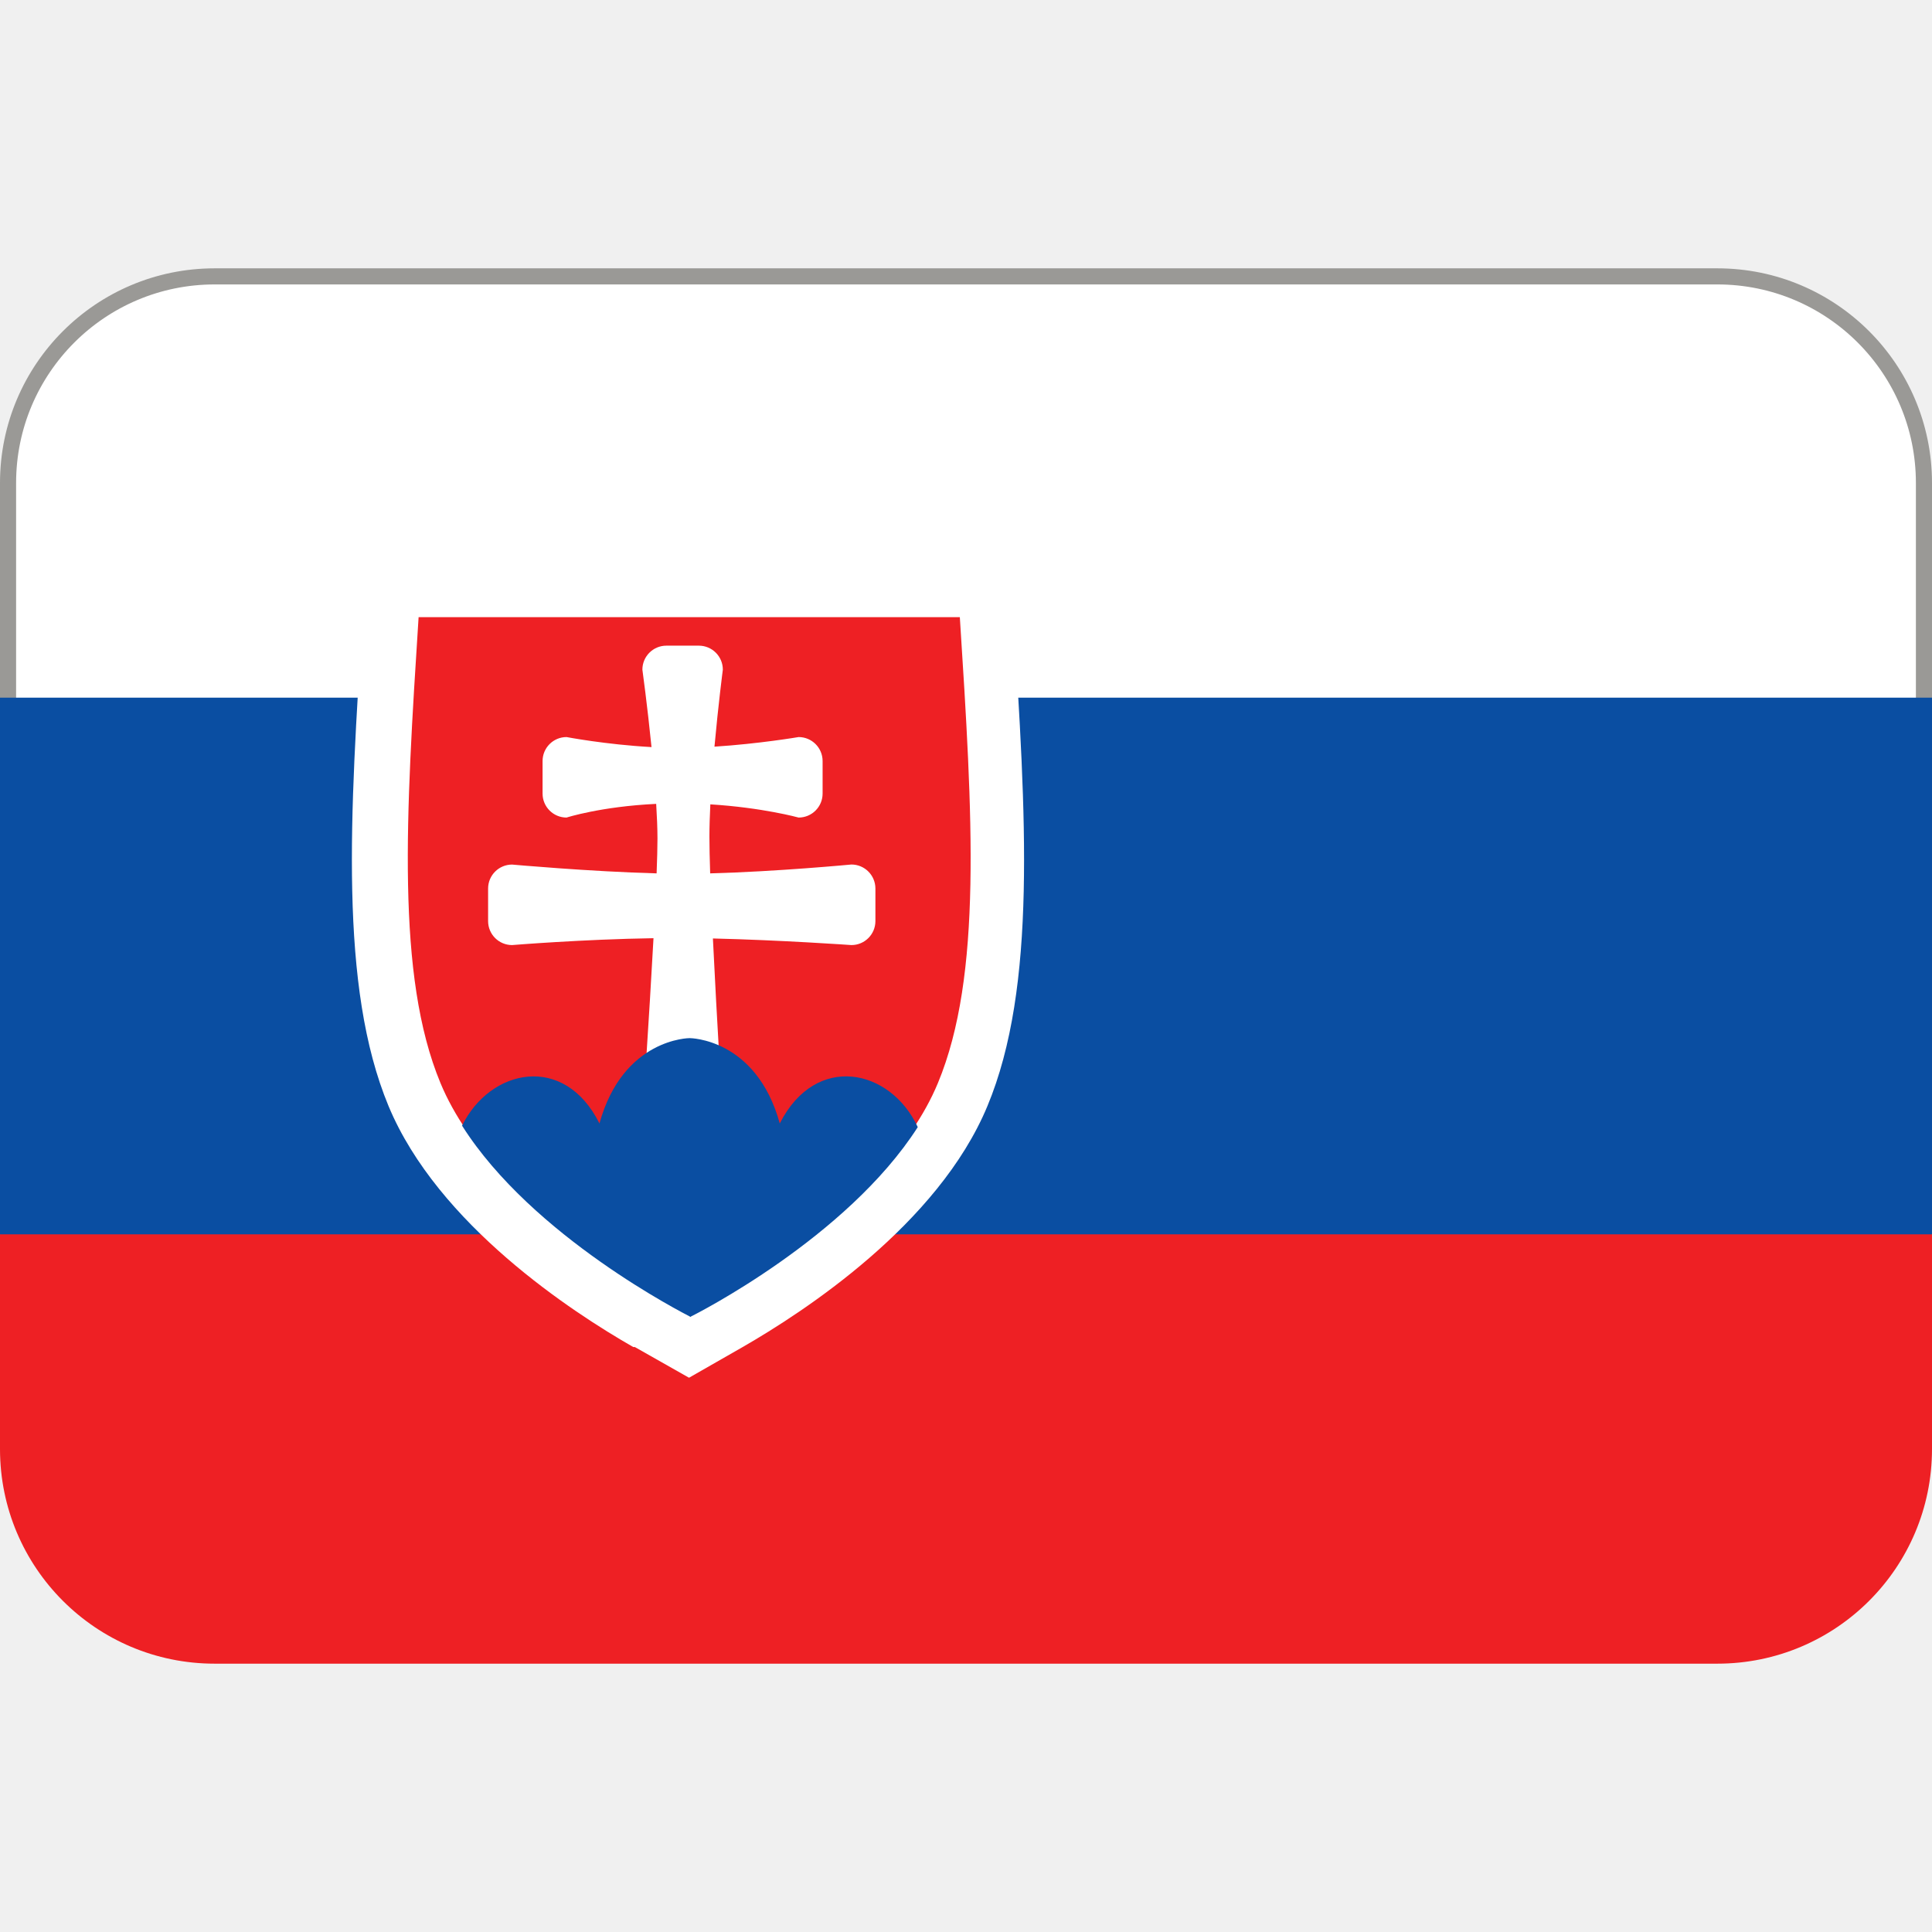
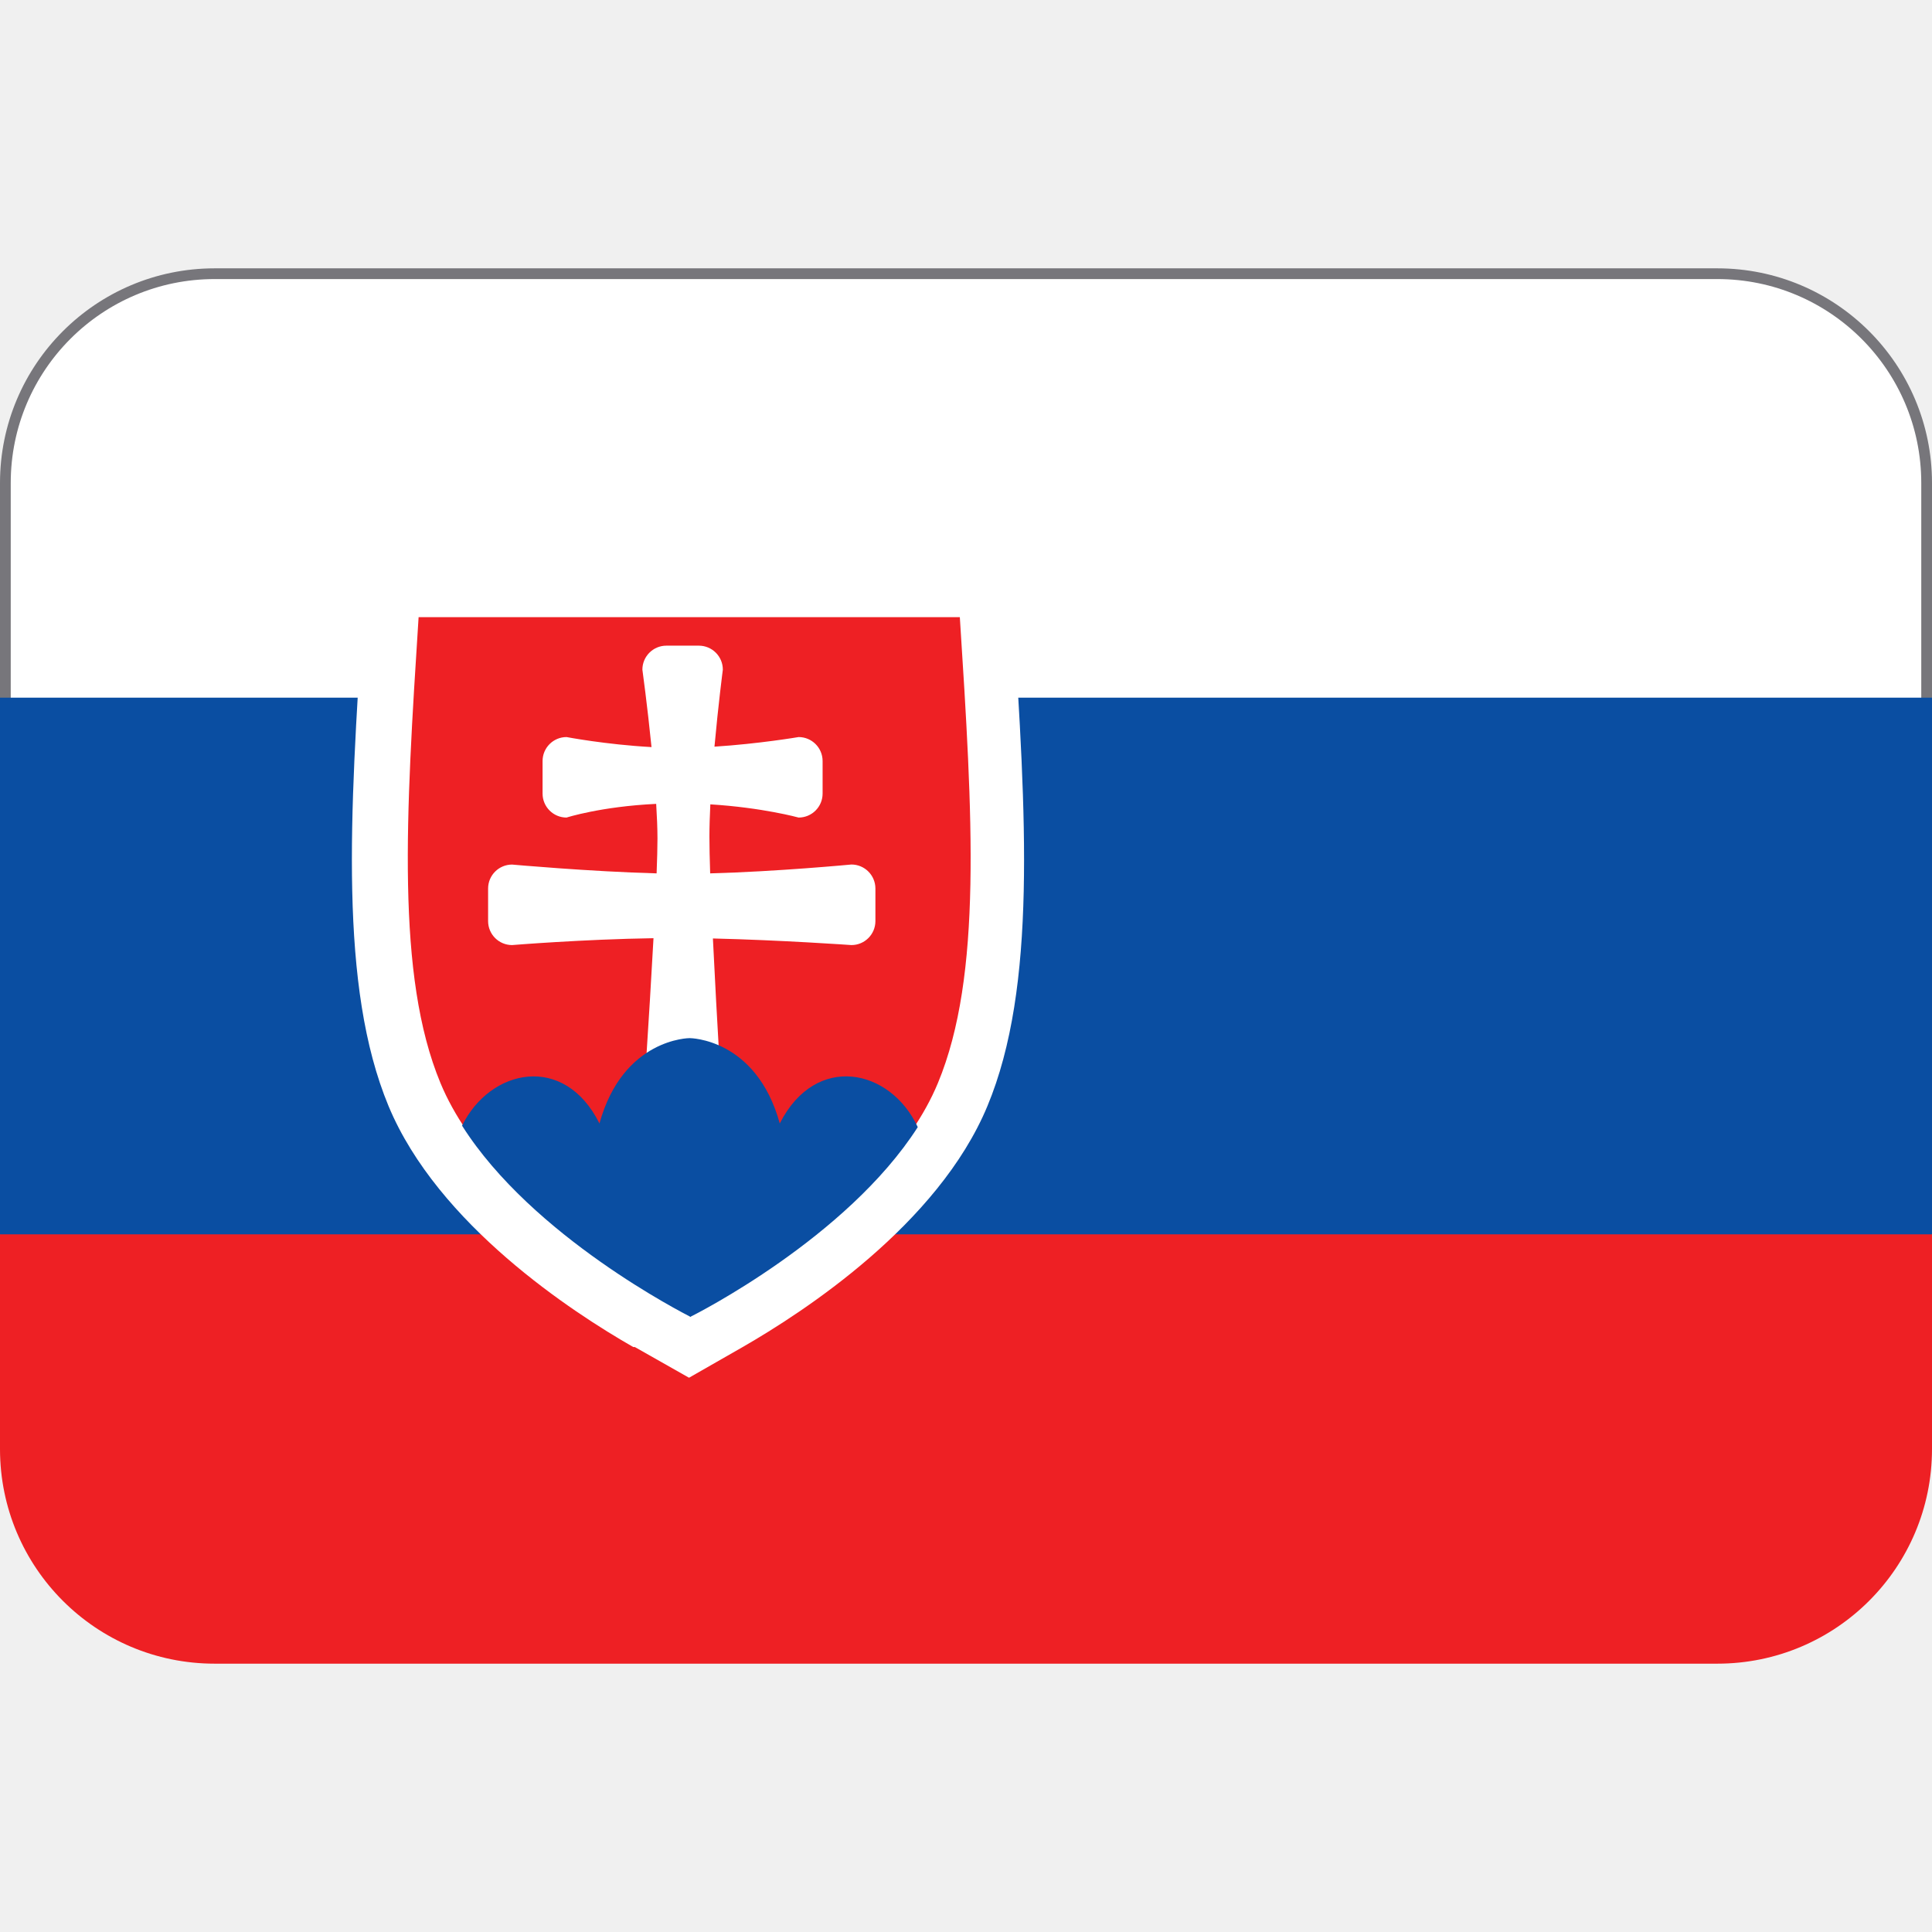
- <svg xmlns="http://www.w3.org/2000/svg" version="1.1" viewBox="0 0 36 36">
-   <path d="m36 27v-4l-1-1h-34l-1 1v4c0 2.21 1.79 4 4 4h28c2.21 0 4-1.79 4-4z" fill="#ee2024" />
-   <rect x=".15" y="5.15" width="35.7" height="12" ry="3.85" fill="#fff" stroke="#9a9996" stroke-width=".3" />
-   <path d="M0 13h36v10H0z" fill="#0A4EA2" />
-   <path d="m11.8 25.1c-1.13-0.646-3.64-2.28-4.56-4.49-0.925-2.23-0.719-5.42-0.481-9.12l0.06-0.936h12l0.061 0.936c0.238 3.7 0.444 6.9-0.481 9.12-0.918 2.21-3.43 3.84-4.56 4.49l-1 0.572-1.01-0.572z" fill="#FFF" />
-   <path d="m17.9 11.5h-10.1c-0.238 3.71-0.422 6.68 0.407 8.68 1.02 2.46 4.52 4.22 4.63 4.28v6e-3l5e-3 -3e-3 5e-3 3e-3v-6e-3c0.115-0.057 3.61-1.82 4.63-4.28 0.83-2 0.647-4.97 0.408-8.68z" fill="#EE2024" />
-   <path d="M15.865 16.109s-1.401.133-2.632.165c-.009-.269-.014-.506-.014-.681 0-.188.007-.394.017-.605.973.06 1.645.246 1.645.246.247 0 .447-.2.447-.447v-.606c0-.247-.2-.447-.447-.447 0 0-.739.126-1.568.179.071-.782.156-1.435.156-1.435 0-.247-.2-.447-.447-.447h-.605c-.247 0-.447.2-.447.447 0 0 .092.666.17 1.443-.852-.047-1.583-.187-1.583-.187-.247 0-.447.2-.447.447v.606c0 .247.2.447.447.447 0 0 .639-.206 1.67-.255.014.23.024.453.024.646 0 .161-.006.388-.016.649-1.242-.033-2.693-.164-2.693-.164-.247 0-.447.2-.447.447v.606c0 .247.2.447.447.447 0 0 1.319-.108 2.635-.128-.083 1.531-.207 3.322-.207 3.322 0 .247.2.447.447.447h.605c.247 0 .447-.2.447-.447 0 0-.111-1.773-.185-3.317 1.272.03 2.581.123 2.581.123.247 0 .447-.2.447-.447v-.606c0-.247-.2-.448-.447-.448z" fill="#FFF" />
-   <path d="m17.1 21c-0.508-1.09-1.9-1.39-2.57-0.066-0.438-1.59-1.68-1.59-1.68-1.59s-1.24 0-1.68 1.59c-0.658-1.32-2.04-1.02-2.56 0.041 1.31 2.07 4.14 3.5 4.25 3.56v5e-3l5e-3 -3e-3 5e-3 3e-3v-6e-3c0.103-0.051 2.91-1.47 4.23-3.53z" fill="#0A4EA2" />
+ <svg xmlns="http://www.w3.org/2000/svg" version="1.1" viewBox="0 0 36 36" id="svg6">
+   <defs id="defs6" />
+   <path d="m36 27v-4l-1-1h-34l-1 1v4c0 2.21 1.79 4 4 4h28c2.21 0 4-1.79 4-4z" fill="#ee2024" id="path1" />
+   <rect x=".1" y="5.1" width="35.8" height="12" ry="3.9" fill="#fff" stroke-width=".2" id="rect1" style="stroke:#77767b" />
+   <path d="M0 13h36v10H0z" fill="#0A4EA2" id="path2" />
+   <path d="m11.8 25.1c-1.13-0.646-3.64-2.28-4.56-4.49-0.925-2.23-0.719-5.42-0.481-9.12l0.06-0.936h12l0.061 0.936c0.238 3.7 0.444 6.9-0.481 9.12-0.918 2.21-3.43 3.84-4.56 4.49l-1 0.572-1.01-0.572z" fill="#FFF" id="path3" />
+   <path d="m17.9 11.5h-10.1c-0.238 3.71-0.422 6.68 0.407 8.68 1.02 2.46 4.52 4.22 4.63 4.28v6e-3l5e-3 -3e-3 5e-3 3e-3v-6e-3c0.115-0.057 3.61-1.82 4.63-4.28 0.83-2 0.647-4.97 0.408-8.68z" fill="#EE2024" id="path4" />
+   <path d="M15.865 16.109s-1.401.133-2.632.165c-.009-.269-.014-.506-.014-.681 0-.188.007-.394.017-.605.973.06 1.645.246 1.645.246.247 0 .447-.2.447-.447v-.606c0-.247-.2-.447-.447-.447 0 0-.739.126-1.568.179.071-.782.156-1.435.156-1.435 0-.247-.2-.447-.447-.447h-.605c-.247 0-.447.2-.447.447 0 0 .092.666.17 1.443-.852-.047-1.583-.187-1.583-.187-.247 0-.447.2-.447.447v.606c0 .247.2.447.447.447 0 0 .639-.206 1.67-.255.014.23.024.453.024.646 0 .161-.006.388-.016.649-1.242-.033-2.693-.164-2.693-.164-.247 0-.447.2-.447.447v.606c0 .247.2.447.447.447 0 0 1.319-.108 2.635-.128-.083 1.531-.207 3.322-.207 3.322 0 .247.2.447.447.447h.605c.247 0 .447-.2.447-.447 0 0-.111-1.773-.185-3.317 1.272.03 2.581.123 2.581.123.247 0 .447-.2.447-.447v-.606c0-.247-.2-.448-.447-.448z" fill="#FFF" id="path5" />
+   <path d="m17.1 21c-0.508-1.09-1.9-1.39-2.57-0.066-0.438-1.59-1.68-1.59-1.68-1.59s-1.24 0-1.68 1.59c-0.658-1.32-2.04-1.02-2.56 0.041 1.31 2.07 4.14 3.5 4.25 3.56v5e-3l5e-3 -3e-3 5e-3 3e-3v-6e-3c0.103-0.051 2.91-1.47 4.23-3.53z" fill="#0A4EA2" id="path6" />
</svg>
